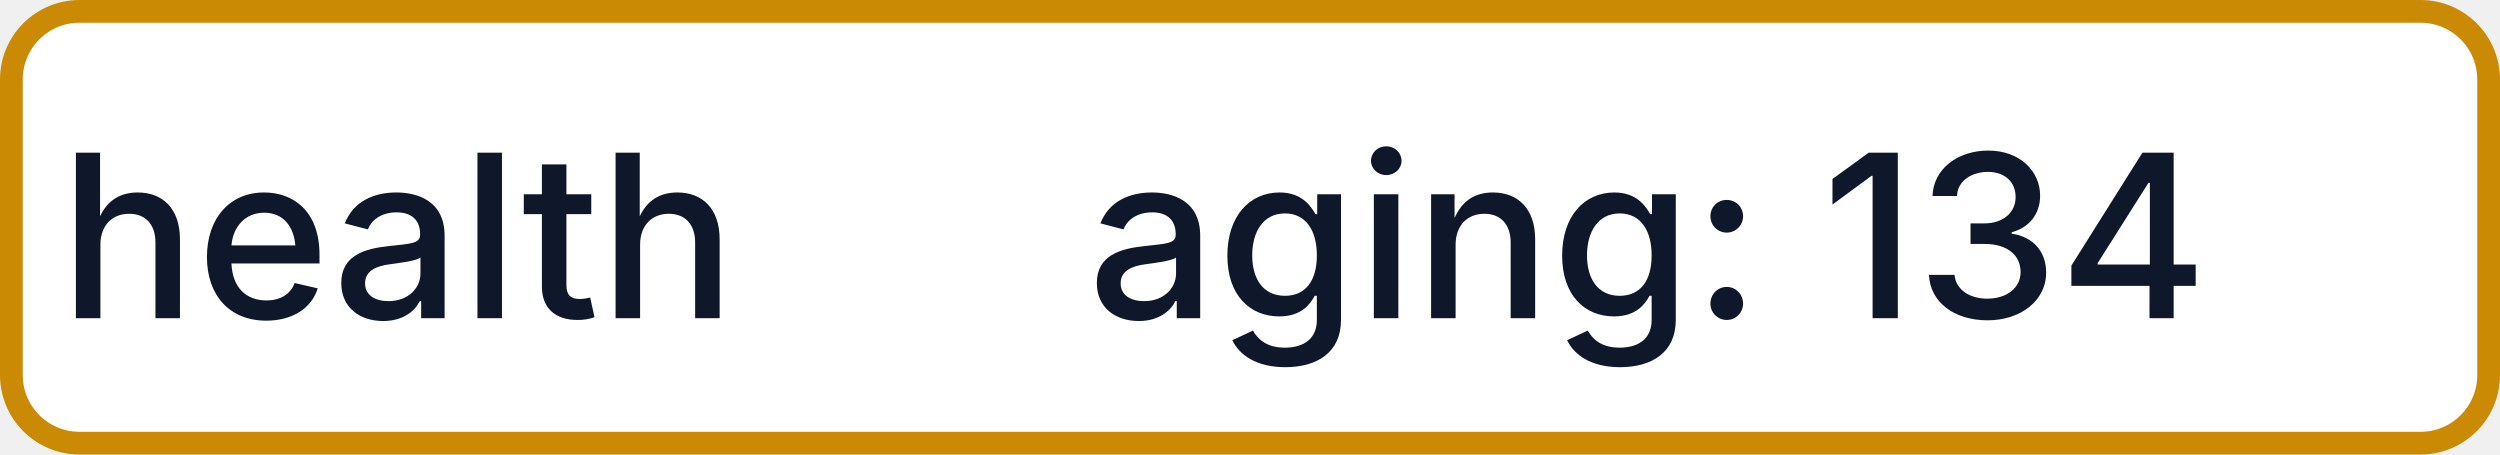
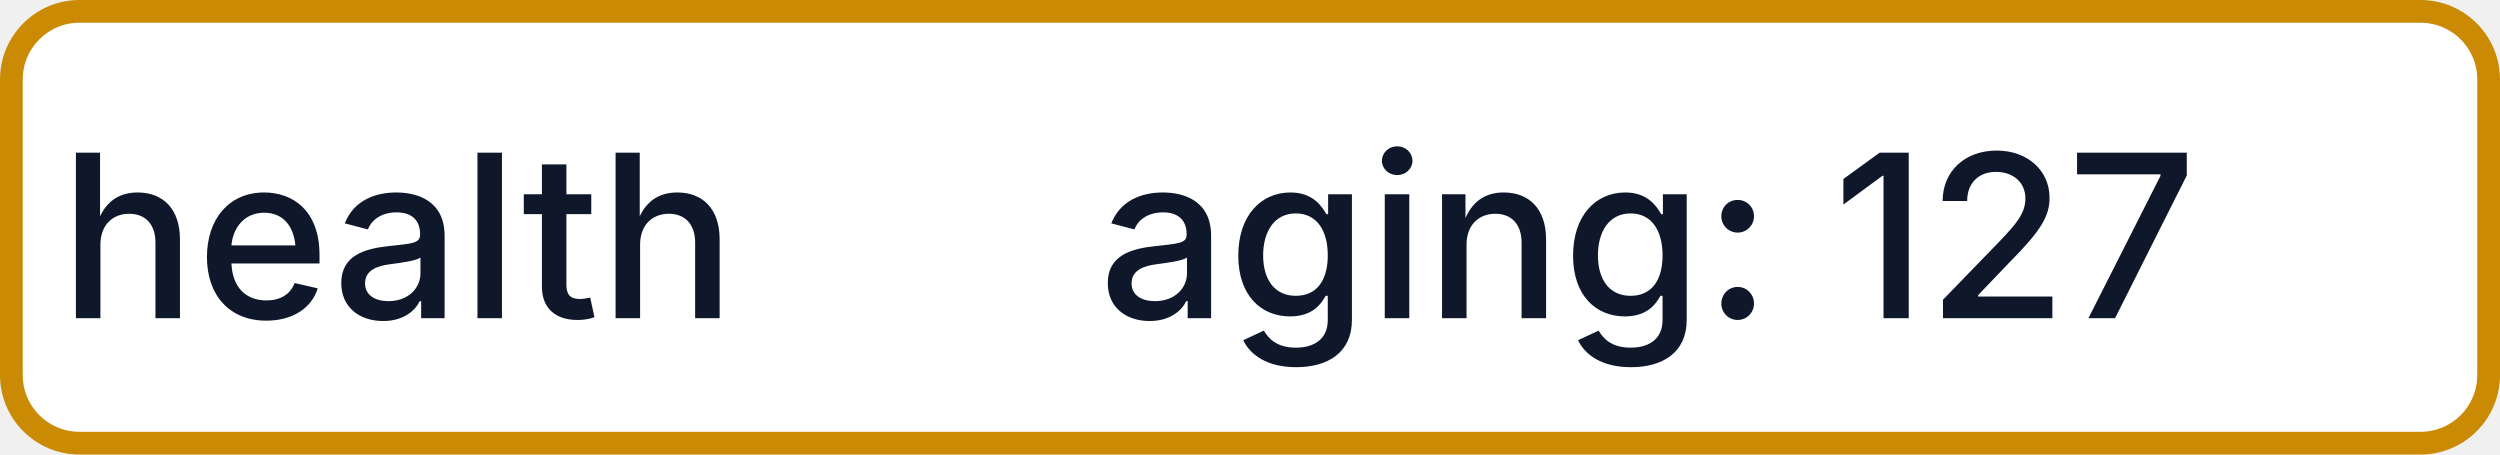
- <svg xmlns="http://www.w3.org/2000/svg" width="110" height="20" role="img" aria-label="health: aging: 134">
+ <svg xmlns="http://www.w3.org/2000/svg" width="110" height="20" role="img" aria-label="health: aging: 127">
  <rect x="0.5" y="0.5" width="109" height="19" rx="3" fill="#FFFFFF" stroke="#CA8A04" stroke-width="1" />
  <g fill="#0F172A" text-anchor="middle" font-family="-apple-system,BlinkMacSystemFont,Segoe UI,sans-serif" font-size="10" font-weight="500">
    <text x="17.5" y="14">health</text>
-     <text x="72.5" y="14" textLength="68" lengthAdjust="spacingAndGlyphs">aging: 134</text>
+     <text x="72.5" y="14" textLength="68" lengthAdjust="spacingAndGlyphs">aging: 127</text>
  </g>
</svg>
